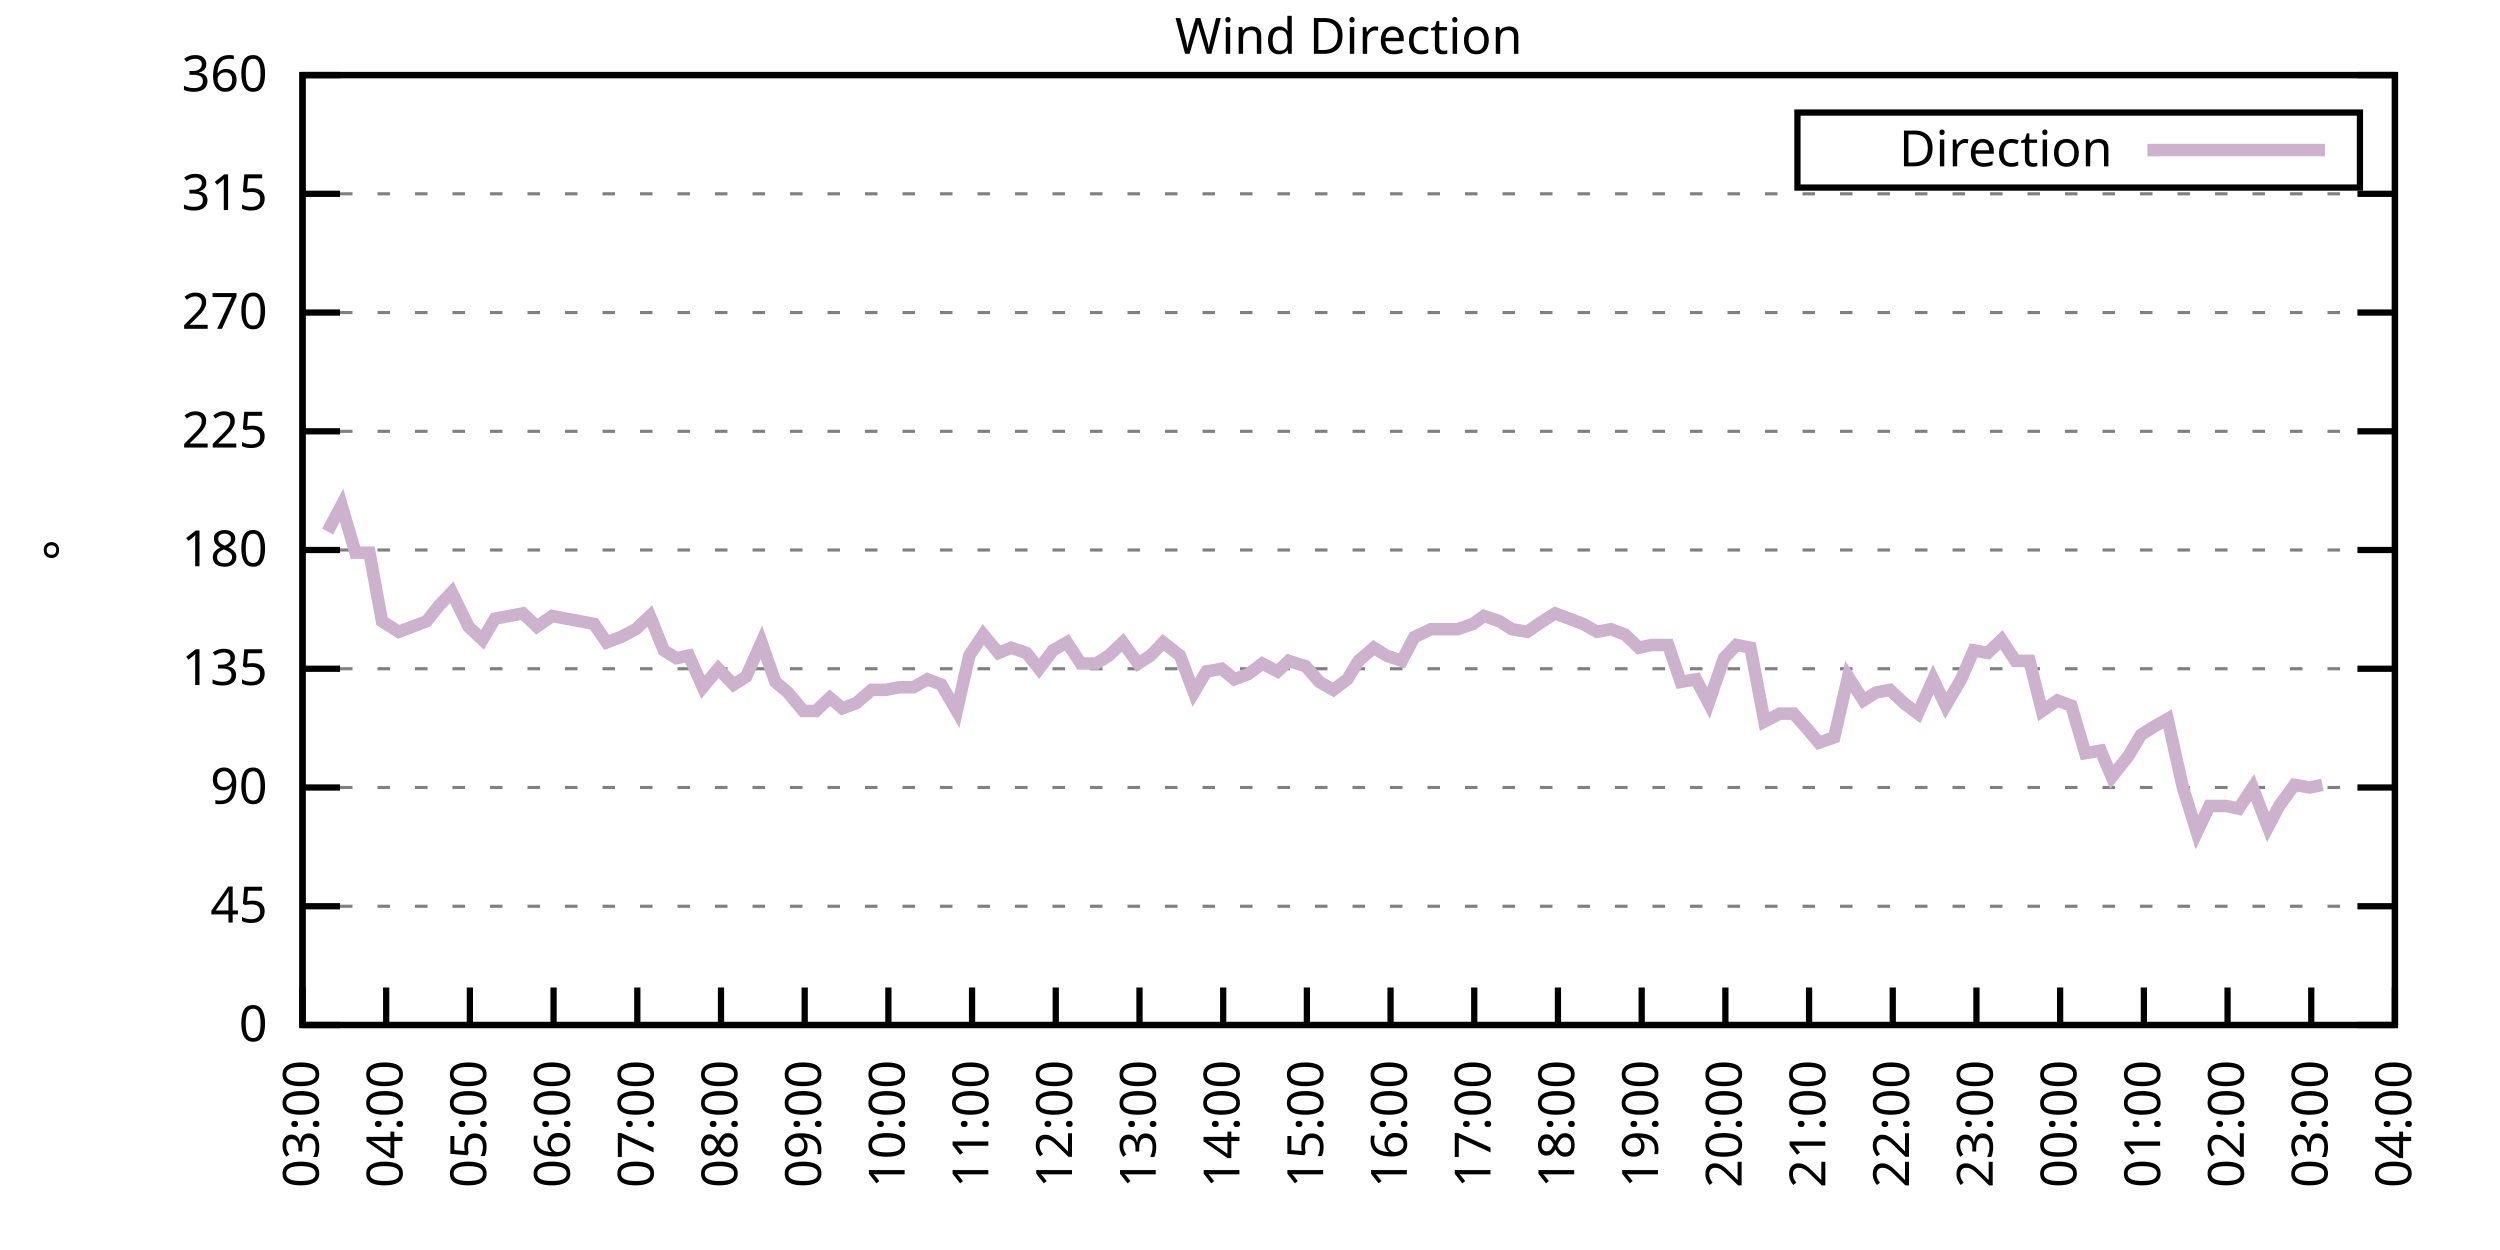
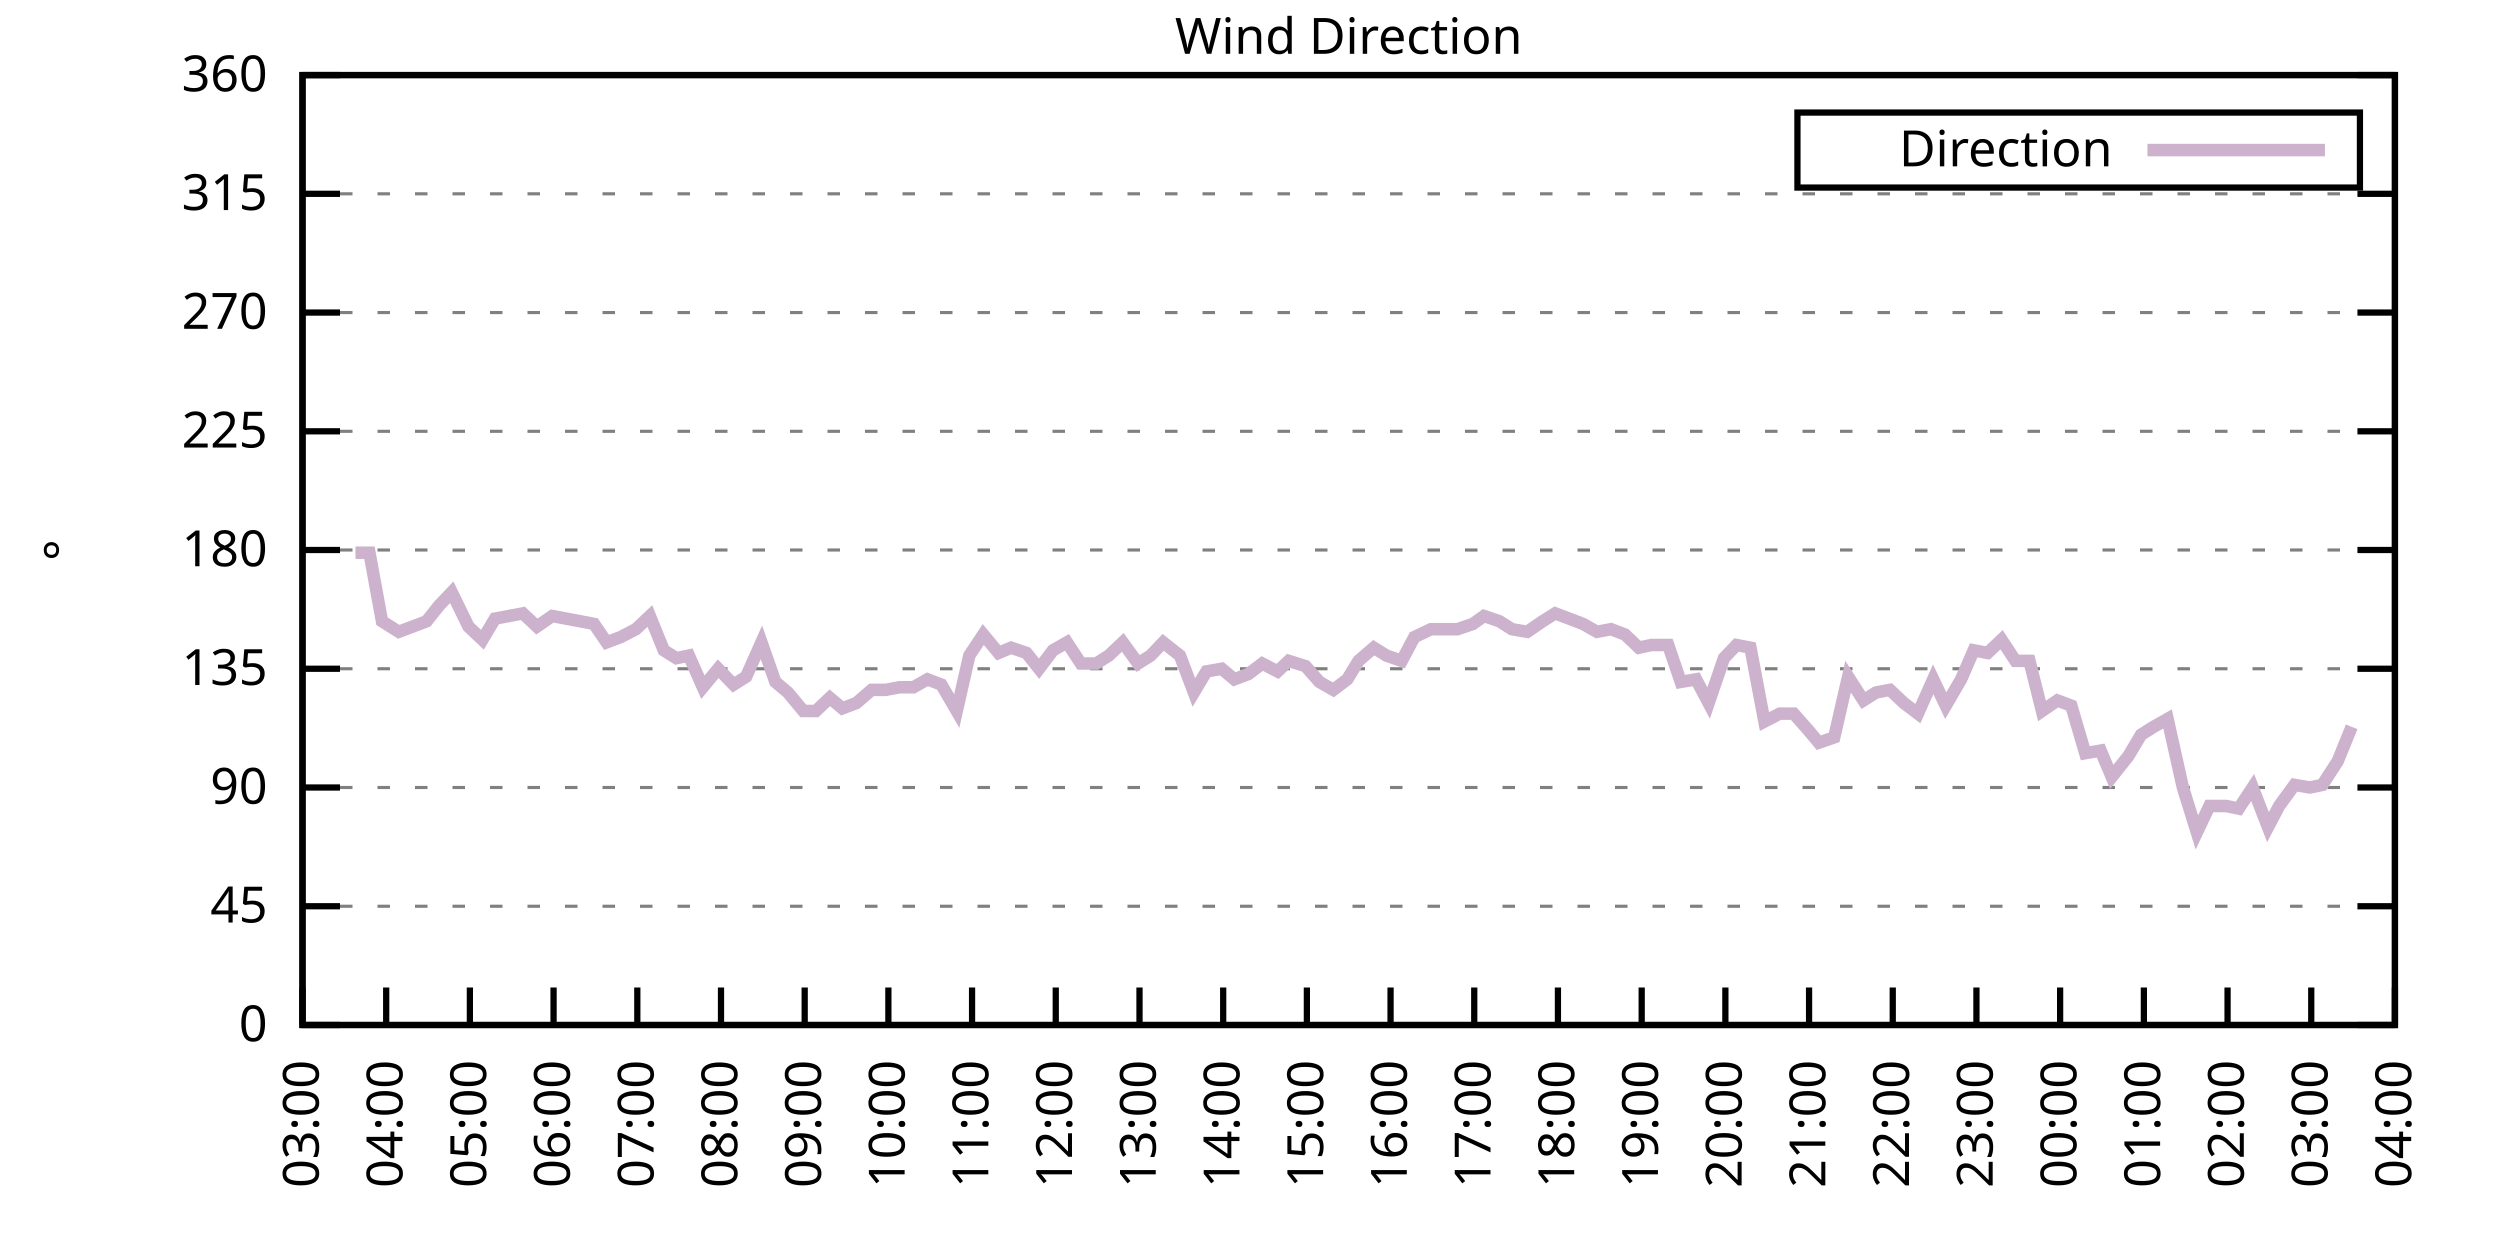
<svg xmlns="http://www.w3.org/2000/svg" xmlns:xlink="http://www.w3.org/1999/xlink" width="400" height="200" viewBox="0 0 400 200">
  <g id="gnuplot_canvas">
    <rect x="0" y="0" width="400" height="200" fill="none" />
    <defs>
      <circle id="gpDot" r="0.5" stroke-width="0.5" stroke="currentColor" />
      <path id="gpPt0" stroke-width="0.333" stroke="currentColor" d="M-1,0 h2 M0,-1 v2" />
      <path id="gpPt1" stroke-width="0.333" stroke="currentColor" d="M-1,-1 L1,1 M1,-1 L-1,1" />
      <path id="gpPt2" stroke-width="0.333" stroke="currentColor" d="M-1,0 L1,0 M0,-1 L0,1 M-1,-1 L1,1 M-1,1 L1,-1" />
      <rect id="gpPt3" stroke-width="0.333" stroke="currentColor" x="-1" y="-1" width="2" height="2" />
      <rect id="gpPt4" stroke-width="0.333" stroke="currentColor" fill="currentColor" x="-1" y="-1" width="2" height="2" />
      <circle id="gpPt5" stroke-width="0.333" stroke="currentColor" cx="0" cy="0" r="1" />
      <use xlink:href="#gpPt5" id="gpPt6" fill="currentColor" stroke="none" />
      <path id="gpPt7" stroke-width="0.333" stroke="currentColor" d="M0,-1.33 L-1.33,0.67 L1.33,0.67 z" />
      <use xlink:href="#gpPt7" id="gpPt8" fill="currentColor" stroke="none" />
      <use xlink:href="#gpPt7" id="gpPt9" stroke="currentColor" transform="rotate(180)" />
      <use xlink:href="#gpPt9" id="gpPt10" fill="currentColor" stroke="none" />
      <use xlink:href="#gpPt3" id="gpPt11" stroke="currentColor" transform="rotate(45)" />
      <use xlink:href="#gpPt11" id="gpPt12" fill="currentColor" stroke="none" />
      <path id="gpPt13" stroke-width="0.333" stroke="currentColor" d="M0,1.330 L1.265,0.411 L0.782,-1.067 L-0.782,-1.076 L-1.265,0.411 z" />
      <use xlink:href="#gpPt13" id="gpPt14" fill="currentColor" stroke="none" />
      <filter id="textbox" filterUnits="objectBoundingBox" x="0" y="0" height="1" width="1">
        <feFlood flood-color="white" flood-opacity="1" result="bgnd" />
        <feComposite in="SourceGraphic" in2="bgnd" operator="atop" />
      </filter>
      <filter id="greybox" filterUnits="objectBoundingBox" x="0" y="0" height="1" width="1">
        <feFlood flood-color="lightgrey" flood-opacity="1" result="grey" />
        <feComposite in="SourceGraphic" in2="grey" operator="atop" />
      </filter>
    </defs>
    <g fill="none" color="white" stroke="currentColor" stroke-width="1.00" stroke-linecap="butt" stroke-linejoin="miter">
</g>
    <g fill="none" color="black" stroke="currentColor" stroke-width="1.00" stroke-linecap="butt" stroke-linejoin="miter">
      <g stroke="none" shape-rendering="crispEdges">
        <polygon fill="rgb(255, 255, 255)" points="48.40,164.00 383.18,164.00 383.18,12.02 48.40,12.02 " />
      </g>
    </g>
    <g fill="none" color="black" stroke="currentColor" stroke-width="1.00" stroke-linecap="butt" stroke-linejoin="miter">
</g>
    <g fill="none" color="black" stroke="black" stroke-width="0.50" stroke-linecap="butt" stroke-linejoin="miter">
</g>
    <g fill="none" color="gray" stroke="currentColor" stroke-width="0.50" stroke-linecap="butt" stroke-linejoin="miter">
      <path stroke="gray" stroke-dasharray="2,4" class="gridline" d="M48.40,164.00 L383.19,164.00  " />
    </g>
    <g fill="none" color="gray" stroke="gray" stroke-width="1.00" stroke-linecap="butt" stroke-linejoin="miter">
</g>
    <g fill="none" color="black" stroke="currentColor" stroke-width="1.00" stroke-linecap="butt" stroke-linejoin="miter">
      <path stroke="black" d="M48.40,164.00 L54.40,164.00 M383.19,164.00 L377.19,164.00  " />
      <g transform="translate(42.80,166.60)" stroke="none" fill="black" font-family="Sans" font-size="8.00" text-anchor="end">
        <text>
          <tspan font-family="Sans"> 0</tspan>
        </text>
      </g>
    </g>
    <g fill="none" color="black" stroke="currentColor" stroke-width="1.00" stroke-linecap="butt" stroke-linejoin="miter">
</g>
    <g fill="none" color="black" stroke="black" stroke-width="0.50" stroke-linecap="butt" stroke-linejoin="miter">
</g>
    <g fill="none" color="gray" stroke="currentColor" stroke-width="0.50" stroke-linecap="butt" stroke-linejoin="miter">
      <path stroke="gray" stroke-dasharray="2,4" class="gridline" d="M48.40,145.00 L383.19,145.00  " />
    </g>
    <g fill="none" color="gray" stroke="gray" stroke-width="1.00" stroke-linecap="butt" stroke-linejoin="miter">
</g>
    <g fill="none" color="black" stroke="currentColor" stroke-width="1.00" stroke-linecap="butt" stroke-linejoin="miter">
      <path stroke="black" d="M48.40,145.00 L54.40,145.00 M383.19,145.00 L377.19,145.00  " />
      <g transform="translate(42.80,147.60)" stroke="none" fill="black" font-family="Sans" font-size="8.00" text-anchor="end">
        <text>
          <tspan font-family="Sans"> 45</tspan>
        </text>
      </g>
    </g>
    <g fill="none" color="black" stroke="currentColor" stroke-width="1.00" stroke-linecap="butt" stroke-linejoin="miter">
</g>
    <g fill="none" color="black" stroke="black" stroke-width="0.50" stroke-linecap="butt" stroke-linejoin="miter">
</g>
    <g fill="none" color="gray" stroke="currentColor" stroke-width="0.50" stroke-linecap="butt" stroke-linejoin="miter">
      <path stroke="gray" stroke-dasharray="2,4" class="gridline" d="M48.40,126.00 L383.19,126.00  " />
    </g>
    <g fill="none" color="gray" stroke="gray" stroke-width="1.00" stroke-linecap="butt" stroke-linejoin="miter">
</g>
    <g fill="none" color="black" stroke="currentColor" stroke-width="1.00" stroke-linecap="butt" stroke-linejoin="miter">
      <path stroke="black" d="M48.40,126.00 L54.40,126.00 M383.19,126.00 L377.19,126.00  " />
      <g transform="translate(42.80,128.60)" stroke="none" fill="black" font-family="Sans" font-size="8.00" text-anchor="end">
        <text>
          <tspan font-family="Sans"> 90</tspan>
        </text>
      </g>
    </g>
    <g fill="none" color="black" stroke="currentColor" stroke-width="1.00" stroke-linecap="butt" stroke-linejoin="miter">
</g>
    <g fill="none" color="black" stroke="black" stroke-width="0.50" stroke-linecap="butt" stroke-linejoin="miter">
</g>
    <g fill="none" color="gray" stroke="currentColor" stroke-width="0.50" stroke-linecap="butt" stroke-linejoin="miter">
      <path stroke="gray" stroke-dasharray="2,4" class="gridline" d="M48.40,107.00 L383.19,107.00  " />
    </g>
    <g fill="none" color="gray" stroke="gray" stroke-width="1.00" stroke-linecap="butt" stroke-linejoin="miter">
</g>
    <g fill="none" color="black" stroke="currentColor" stroke-width="1.00" stroke-linecap="butt" stroke-linejoin="miter">
      <path stroke="black" d="M48.40,107.00 L54.40,107.00 M383.19,107.00 L377.19,107.00  " />
      <g transform="translate(42.80,109.60)" stroke="none" fill="black" font-family="Sans" font-size="8.00" text-anchor="end">
        <text>
          <tspan font-family="Sans"> 135</tspan>
        </text>
      </g>
    </g>
    <g fill="none" color="black" stroke="currentColor" stroke-width="1.00" stroke-linecap="butt" stroke-linejoin="miter">
</g>
    <g fill="none" color="black" stroke="black" stroke-width="0.50" stroke-linecap="butt" stroke-linejoin="miter">
</g>
    <g fill="none" color="gray" stroke="currentColor" stroke-width="0.50" stroke-linecap="butt" stroke-linejoin="miter">
      <path stroke="gray" stroke-dasharray="2,4" class="gridline" d="M48.40,88.00 L383.19,88.00  " />
    </g>
    <g fill="none" color="gray" stroke="gray" stroke-width="1.00" stroke-linecap="butt" stroke-linejoin="miter">
</g>
    <g fill="none" color="black" stroke="currentColor" stroke-width="1.00" stroke-linecap="butt" stroke-linejoin="miter">
      <path stroke="black" d="M48.40,88.00 L54.40,88.00 M383.19,88.00 L377.19,88.00  " />
      <g transform="translate(42.80,90.60)" stroke="none" fill="black" font-family="Sans" font-size="8.00" text-anchor="end">
        <text>
          <tspan font-family="Sans"> 180</tspan>
        </text>
      </g>
    </g>
    <g fill="none" color="black" stroke="currentColor" stroke-width="1.00" stroke-linecap="butt" stroke-linejoin="miter">
</g>
    <g fill="none" color="black" stroke="black" stroke-width="0.50" stroke-linecap="butt" stroke-linejoin="miter">
</g>
    <g fill="none" color="gray" stroke="currentColor" stroke-width="0.50" stroke-linecap="butt" stroke-linejoin="miter">
      <path stroke="gray" stroke-dasharray="2,4" class="gridline" d="M48.40,69.01 L383.19,69.01  " />
    </g>
    <g fill="none" color="gray" stroke="gray" stroke-width="1.00" stroke-linecap="butt" stroke-linejoin="miter">
</g>
    <g fill="none" color="black" stroke="currentColor" stroke-width="1.00" stroke-linecap="butt" stroke-linejoin="miter">
      <path stroke="black" d="M48.40,69.01 L54.40,69.01 M383.19,69.01 L377.19,69.01  " />
      <g transform="translate(42.80,71.61)" stroke="none" fill="black" font-family="Sans" font-size="8.00" text-anchor="end">
        <text>
          <tspan font-family="Sans"> 225</tspan>
        </text>
      </g>
    </g>
    <g fill="none" color="black" stroke="currentColor" stroke-width="1.00" stroke-linecap="butt" stroke-linejoin="miter">
</g>
    <g fill="none" color="black" stroke="black" stroke-width="0.50" stroke-linecap="butt" stroke-linejoin="miter">
</g>
    <g fill="none" color="gray" stroke="currentColor" stroke-width="0.50" stroke-linecap="butt" stroke-linejoin="miter">
      <path stroke="gray" stroke-dasharray="2,4" class="gridline" d="M48.40,50.01 L383.19,50.01  " />
    </g>
    <g fill="none" color="gray" stroke="gray" stroke-width="1.00" stroke-linecap="butt" stroke-linejoin="miter">
</g>
    <g fill="none" color="black" stroke="currentColor" stroke-width="1.00" stroke-linecap="butt" stroke-linejoin="miter">
      <path stroke="black" d="M48.40,50.01 L54.40,50.01 M383.19,50.01 L377.19,50.01  " />
      <g transform="translate(42.80,52.61)" stroke="none" fill="black" font-family="Sans" font-size="8.00" text-anchor="end">
        <text>
          <tspan font-family="Sans"> 270</tspan>
        </text>
      </g>
    </g>
    <g fill="none" color="black" stroke="currentColor" stroke-width="1.00" stroke-linecap="butt" stroke-linejoin="miter">
</g>
    <g fill="none" color="black" stroke="black" stroke-width="0.50" stroke-linecap="butt" stroke-linejoin="miter">
</g>
    <g fill="none" color="gray" stroke="currentColor" stroke-width="0.50" stroke-linecap="butt" stroke-linejoin="miter">
      <path stroke="gray" stroke-dasharray="2,4" class="gridline" d="M48.40,31.01 L383.19,31.01  " />
    </g>
    <g fill="none" color="gray" stroke="gray" stroke-width="1.00" stroke-linecap="butt" stroke-linejoin="miter">
</g>
    <g fill="none" color="black" stroke="currentColor" stroke-width="1.00" stroke-linecap="butt" stroke-linejoin="miter">
      <path stroke="black" d="M48.40,31.01 L54.40,31.01 M383.19,31.01 L377.19,31.01  " />
      <g transform="translate(42.80,33.61)" stroke="none" fill="black" font-family="Sans" font-size="8.00" text-anchor="end">
        <text>
          <tspan font-family="Sans"> 315</tspan>
        </text>
      </g>
    </g>
    <g fill="none" color="black" stroke="currentColor" stroke-width="1.00" stroke-linecap="butt" stroke-linejoin="miter">
</g>
    <g fill="none" color="black" stroke="black" stroke-width="0.50" stroke-linecap="butt" stroke-linejoin="miter">
</g>
    <g fill="none" color="gray" stroke="currentColor" stroke-width="0.50" stroke-linecap="butt" stroke-linejoin="miter">
      <path stroke="gray" stroke-dasharray="2,4" class="gridline" d="M48.40,12.01 L383.19,12.01  " />
    </g>
    <g fill="none" color="gray" stroke="gray" stroke-width="1.00" stroke-linecap="butt" stroke-linejoin="miter">
</g>
    <g fill="none" color="black" stroke="currentColor" stroke-width="1.00" stroke-linecap="butt" stroke-linejoin="miter">
      <path stroke="black" d="M48.40,12.01 L54.40,12.01 M383.19,12.01 L377.19,12.01  " />
      <g transform="translate(42.80,14.61)" stroke="none" fill="black" font-family="Sans" font-size="8.00" text-anchor="end">
        <text>
          <tspan font-family="Sans"> 360</tspan>
        </text>
      </g>
    </g>
    <g fill="none" color="black" stroke="currentColor" stroke-width="1.00" stroke-linecap="butt" stroke-linejoin="miter">
      <path stroke="black" d="M48.40,164.00 L48.40,158.00  " />
      <g transform="translate(51.00,169.60) rotate(270.00)" stroke="none" fill="black" font-family="Sans" font-size="8.00" text-anchor="end">
        <text>
          <tspan font-family="Sans">03:00</tspan>
        </text>
      </g>
    </g>
    <g fill="none" color="black" stroke="currentColor" stroke-width="1.00" stroke-linecap="butt" stroke-linejoin="miter">
      <path stroke="black" d="M61.79,164.00 L61.79,158.00  " />
      <g transform="translate(64.39,169.60) rotate(270.00)" stroke="none" fill="black" font-family="Sans" font-size="8.00" text-anchor="end">
        <text>
          <tspan font-family="Sans">04:00</tspan>
        </text>
      </g>
    </g>
    <g fill="none" color="black" stroke="currentColor" stroke-width="1.00" stroke-linecap="butt" stroke-linejoin="miter">
      <path stroke="black" d="M75.18,164.00 L75.18,158.00  " />
      <g transform="translate(77.78,169.60) rotate(270.00)" stroke="none" fill="black" font-family="Sans" font-size="8.00" text-anchor="end">
        <text>
          <tspan font-family="Sans">05:00</tspan>
        </text>
      </g>
    </g>
    <g fill="none" color="black" stroke="currentColor" stroke-width="1.00" stroke-linecap="butt" stroke-linejoin="miter">
      <path stroke="black" d="M88.57,164.00 L88.57,158.00  " />
      <g transform="translate(91.17,169.60) rotate(270.00)" stroke="none" fill="black" font-family="Sans" font-size="8.00" text-anchor="end">
        <text>
          <tspan font-family="Sans">06:00</tspan>
        </text>
      </g>
    </g>
    <g fill="none" color="black" stroke="currentColor" stroke-width="1.00" stroke-linecap="butt" stroke-linejoin="miter">
      <path stroke="black" d="M101.97,164.00 L101.97,158.00  " />
      <g transform="translate(104.57,169.60) rotate(270.00)" stroke="none" fill="black" font-family="Sans" font-size="8.00" text-anchor="end">
        <text>
          <tspan font-family="Sans">07:00</tspan>
        </text>
      </g>
    </g>
    <g fill="none" color="black" stroke="currentColor" stroke-width="1.00" stroke-linecap="butt" stroke-linejoin="miter">
      <path stroke="black" d="M115.36,164.00 L115.36,158.00  " />
      <g transform="translate(117.96,169.60) rotate(270.00)" stroke="none" fill="black" font-family="Sans" font-size="8.00" text-anchor="end">
        <text>
          <tspan font-family="Sans">08:00</tspan>
        </text>
      </g>
    </g>
    <g fill="none" color="black" stroke="currentColor" stroke-width="1.00" stroke-linecap="butt" stroke-linejoin="miter">
      <path stroke="black" d="M128.75,164.00 L128.75,158.00  " />
      <g transform="translate(131.35,169.60) rotate(270.00)" stroke="none" fill="black" font-family="Sans" font-size="8.00" text-anchor="end">
        <text>
          <tspan font-family="Sans">09:00</tspan>
        </text>
      </g>
    </g>
    <g fill="none" color="black" stroke="currentColor" stroke-width="1.00" stroke-linecap="butt" stroke-linejoin="miter">
      <path stroke="black" d="M142.14,164.00 L142.14,158.00  " />
      <g transform="translate(144.74,169.60) rotate(270.00)" stroke="none" fill="black" font-family="Sans" font-size="8.00" text-anchor="end">
        <text>
          <tspan font-family="Sans">10:00</tspan>
        </text>
      </g>
    </g>
    <g fill="none" color="black" stroke="currentColor" stroke-width="1.00" stroke-linecap="butt" stroke-linejoin="miter">
      <path stroke="black" d="M155.53,164.00 L155.53,158.00  " />
      <g transform="translate(158.13,169.60) rotate(270.00)" stroke="none" fill="black" font-family="Sans" font-size="8.00" text-anchor="end">
        <text>
          <tspan font-family="Sans">11:00</tspan>
        </text>
      </g>
    </g>
    <g fill="none" color="black" stroke="currentColor" stroke-width="1.00" stroke-linecap="butt" stroke-linejoin="miter">
      <path stroke="black" d="M168.92,164.00 L168.92,158.00  " />
      <g transform="translate(171.52,169.60) rotate(270.00)" stroke="none" fill="black" font-family="Sans" font-size="8.00" text-anchor="end">
        <text>
          <tspan font-family="Sans">12:00</tspan>
        </text>
      </g>
    </g>
    <g fill="none" color="black" stroke="currentColor" stroke-width="1.00" stroke-linecap="butt" stroke-linejoin="miter">
      <path stroke="black" d="M182.32,164.00 L182.32,158.00  " />
      <g transform="translate(184.92,169.60) rotate(270.00)" stroke="none" fill="black" font-family="Sans" font-size="8.00" text-anchor="end">
        <text>
          <tspan font-family="Sans">13:00</tspan>
        </text>
      </g>
    </g>
    <g fill="none" color="black" stroke="currentColor" stroke-width="1.00" stroke-linecap="butt" stroke-linejoin="miter">
      <path stroke="black" d="M195.71,164.00 L195.71,158.00  " />
      <g transform="translate(198.31,169.60) rotate(270.00)" stroke="none" fill="black" font-family="Sans" font-size="8.00" text-anchor="end">
        <text>
          <tspan font-family="Sans">14:00</tspan>
        </text>
      </g>
    </g>
    <g fill="none" color="black" stroke="currentColor" stroke-width="1.00" stroke-linecap="butt" stroke-linejoin="miter">
      <path stroke="black" d="M209.10,164.00 L209.10,158.00  " />
      <g transform="translate(211.70,169.60) rotate(270.00)" stroke="none" fill="black" font-family="Sans" font-size="8.00" text-anchor="end">
        <text>
          <tspan font-family="Sans">15:00</tspan>
        </text>
      </g>
    </g>
    <g fill="none" color="black" stroke="currentColor" stroke-width="1.00" stroke-linecap="butt" stroke-linejoin="miter">
      <path stroke="black" d="M222.49,164.00 L222.49,158.00  " />
      <g transform="translate(225.09,169.60) rotate(270.00)" stroke="none" fill="black" font-family="Sans" font-size="8.00" text-anchor="end">
        <text>
          <tspan font-family="Sans">16:00</tspan>
        </text>
      </g>
    </g>
    <g fill="none" color="black" stroke="currentColor" stroke-width="1.00" stroke-linecap="butt" stroke-linejoin="miter">
      <path stroke="black" d="M235.88,164.00 L235.88,158.00  " />
      <g transform="translate(238.48,169.60) rotate(270.00)" stroke="none" fill="black" font-family="Sans" font-size="8.00" text-anchor="end">
        <text>
          <tspan font-family="Sans">17:00</tspan>
        </text>
      </g>
    </g>
    <g fill="none" color="black" stroke="currentColor" stroke-width="1.00" stroke-linecap="butt" stroke-linejoin="miter">
      <path stroke="black" d="M249.27,164.00 L249.27,158.00  " />
      <g transform="translate(251.87,169.60) rotate(270.00)" stroke="none" fill="black" font-family="Sans" font-size="8.00" text-anchor="end">
        <text>
          <tspan font-family="Sans">18:00</tspan>
        </text>
      </g>
    </g>
    <g fill="none" color="black" stroke="currentColor" stroke-width="1.00" stroke-linecap="butt" stroke-linejoin="miter">
      <path stroke="black" d="M262.67,164.00 L262.67,158.00  " />
      <g transform="translate(265.27,169.60) rotate(270.00)" stroke="none" fill="black" font-family="Sans" font-size="8.00" text-anchor="end">
        <text>
          <tspan font-family="Sans">19:00</tspan>
        </text>
      </g>
    </g>
    <g fill="none" color="black" stroke="currentColor" stroke-width="1.00" stroke-linecap="butt" stroke-linejoin="miter">
      <path stroke="black" d="M276.06,164.00 L276.06,158.00  " />
      <g transform="translate(278.66,169.60) rotate(270.00)" stroke="none" fill="black" font-family="Sans" font-size="8.00" text-anchor="end">
        <text>
          <tspan font-family="Sans">20:00</tspan>
        </text>
      </g>
    </g>
    <g fill="none" color="black" stroke="currentColor" stroke-width="1.00" stroke-linecap="butt" stroke-linejoin="miter">
      <path stroke="black" d="M289.45,164.00 L289.45,158.00  " />
      <g transform="translate(292.05,169.60) rotate(270.00)" stroke="none" fill="black" font-family="Sans" font-size="8.00" text-anchor="end">
        <text>
          <tspan font-family="Sans">21:00</tspan>
        </text>
      </g>
    </g>
    <g fill="none" color="black" stroke="currentColor" stroke-width="1.00" stroke-linecap="butt" stroke-linejoin="miter">
      <path stroke="black" d="M302.84,164.00 L302.84,158.00  " />
      <g transform="translate(305.44,169.60) rotate(270.00)" stroke="none" fill="black" font-family="Sans" font-size="8.00" text-anchor="end">
        <text>
          <tspan font-family="Sans">22:00</tspan>
        </text>
      </g>
    </g>
    <g fill="none" color="black" stroke="currentColor" stroke-width="1.00" stroke-linecap="butt" stroke-linejoin="miter">
      <path stroke="black" d="M316.23,164.00 L316.23,158.00  " />
      <g transform="translate(318.83,169.60) rotate(270.00)" stroke="none" fill="black" font-family="Sans" font-size="8.00" text-anchor="end">
        <text>
          <tspan font-family="Sans">23:00</tspan>
        </text>
      </g>
    </g>
    <g fill="none" color="black" stroke="currentColor" stroke-width="1.00" stroke-linecap="butt" stroke-linejoin="miter">
      <path stroke="black" d="M329.62,164.00 L329.62,158.00  " />
      <g transform="translate(332.22,169.60) rotate(270.00)" stroke="none" fill="black" font-family="Sans" font-size="8.00" text-anchor="end">
        <text>
          <tspan font-family="Sans">00:00</tspan>
        </text>
      </g>
    </g>
    <g fill="none" color="black" stroke="currentColor" stroke-width="1.00" stroke-linecap="butt" stroke-linejoin="miter">
      <path stroke="black" d="M343.02,164.00 L343.02,158.00  " />
      <g transform="translate(345.62,169.60) rotate(270.00)" stroke="none" fill="black" font-family="Sans" font-size="8.00" text-anchor="end">
        <text>
          <tspan font-family="Sans">01:00</tspan>
        </text>
      </g>
    </g>
    <g fill="none" color="black" stroke="currentColor" stroke-width="1.00" stroke-linecap="butt" stroke-linejoin="miter">
      <path stroke="black" d="M356.41,164.00 L356.41,158.00  " />
      <g transform="translate(359.01,169.60) rotate(270.00)" stroke="none" fill="black" font-family="Sans" font-size="8.00" text-anchor="end">
        <text>
          <tspan font-family="Sans">02:00</tspan>
        </text>
      </g>
    </g>
    <g fill="none" color="black" stroke="currentColor" stroke-width="1.00" stroke-linecap="butt" stroke-linejoin="miter">
      <path stroke="black" d="M369.80,164.00 L369.80,158.00  " />
      <g transform="translate(372.40,169.60) rotate(270.00)" stroke="none" fill="black" font-family="Sans" font-size="8.00" text-anchor="end">
        <text>
          <tspan font-family="Sans">03:00</tspan>
        </text>
      </g>
    </g>
    <g fill="none" color="black" stroke="currentColor" stroke-width="1.00" stroke-linecap="butt" stroke-linejoin="miter">
      <path stroke="black" d="M383.19,164.00 L383.19,158.00  " />
      <g transform="translate(385.79,169.60) rotate(270.00)" stroke="none" fill="black" font-family="Sans" font-size="8.00" text-anchor="end">
        <text>
          <tspan font-family="Sans">04:00</tspan>
        </text>
      </g>
    </g>
    <g fill="none" color="black" stroke="currentColor" stroke-width="1.00" stroke-linecap="butt" stroke-linejoin="miter">
</g>
    <g fill="none" color="black" stroke="currentColor" stroke-width="1.00" stroke-linecap="butt" stroke-linejoin="miter">
      <path stroke="black" d="M48.40,12.01 L48.40,164.00 L383.19,164.00 L383.19,12.01 L48.40,12.01 Z  " />
    </g>
    <g fill="none" color="black" stroke="currentColor" stroke-width="1.00" stroke-linecap="butt" stroke-linejoin="miter">
</g>
    <g fill="none" color="black" stroke="currentColor" stroke-width="1.00" stroke-linecap="butt" stroke-linejoin="miter">
      <path stroke="black" d="M287.59,30.01 L287.59,18.01 L377.59,18.01 L377.59,30.01 L287.59,30.01 Z  " />
    </g>
    <g id="Wind_direction_plot_1">
      <g fill="none" color="white" stroke="black" stroke-width="2.00" stroke-linecap="butt" stroke-linejoin="miter">
</g>
      <g fill="none" color="black" stroke="currentColor" stroke-width="2.00" stroke-linecap="butt" stroke-linejoin="miter">
        <g transform="translate(337.99,26.61)" stroke="none" fill="black" font-family="Sans" font-size="8.00" text-anchor="end">
          <text>
            <tspan font-family="Sans">Direction</tspan>
          </text>
        </g>
      </g>
      <g fill="none" color="black" stroke="currentColor" stroke-width="2.00" stroke-linecap="butt" stroke-linejoin="miter">
-         <path stroke="rgb(204, 178, 204)" d="M343.59,24.01 L371.99,24.01 M52.42,85.05 L54.65,80.83 L56.88,88.43 L59.11,88.43 L61.12,99.40 L63.80,101.09   L66.03,100.25 L68.26,99.40 L70.27,96.87 L72.28,94.76 L74.96,100.25 L77.19,102.36 L79.20,98.98 L81.43,98.56   L83.66,98.14 L85.90,100.25 L88.35,98.56 L90.58,98.98 L92.82,99.40 L95.05,99.83 L97.06,102.78 L99.29,101.94   L101.74,100.67 L103.98,98.56 L106.21,104.05 L108.22,105.31 L110.22,104.89 L112.46,109.96 L114.91,107.00 L117.37,109.54   L119.38,108.27 L121.83,102.78 L124.06,109.11 L126.07,110.80 L128.53,113.76 L130.54,113.76 L132.77,111.65 L134.78,113.34   L137.01,112.49 L139.46,110.38 L141.69,110.38 L143.93,109.96 L146.16,109.96 L148.39,108.69 L150.62,109.54 L153.08,113.76   L155.09,104.89 L157.32,101.52 L159.77,104.47 L161.78,103.63 L164.24,104.47 L166.25,107.00 L168.48,104.05 L170.71,102.78   L172.94,106.16 L175.40,106.16 L177.41,104.89 L179.64,102.78 L182.09,106.16 L184.10,104.89 L186.11,102.78 L188.79,104.89   L191.02,110.80 L193.03,107.43 L195.48,107.00 L197.49,108.69 L199.73,107.85 L201.96,106.16 L204.41,107.43 L206.20,105.74   L208.88,106.58 L211.11,109.11 L213.34,110.38 L215.57,108.69 L217.36,105.74 L219.81,103.63 L221.82,104.89 L224.28,105.74   L226.29,101.94 L228.96,100.67 L230.75,100.67 L233.20,100.67 L235.66,99.83 L237.44,98.56 L239.90,99.40 L241.91,100.67   L244.36,101.09 L246.82,99.40 L248.83,98.14 L251.06,98.98 L253.29,99.83 L255.52,101.09 L257.76,100.67 L259.99,101.52   L262.22,103.63 L264.23,103.20 L266.91,103.20 L268.92,109.11 L271.37,108.69 L273.38,112.49 L275.83,105.31 L277.84,103.20   L280.07,103.63 L282.31,115.45 L284.76,114.18 L286.99,114.18 L289.23,116.71 L291.01,118.83 L293.47,117.98 L295.70,108.27   L298.15,112.07 L300.16,110.80 L302.39,110.38 L304.63,112.49 L306.86,114.18 L309.31,108.69 L311.32,112.91 L313.78,108.69   L315.79,104.05 L318.02,104.47 L320.25,102.36 L322.48,105.74 L324.71,105.74 L326.72,113.76 L329.18,112.07 L331.41,112.91   L333.64,120.51 L336.10,120.09 L337.88,124.31 L340.56,120.94 L342.57,117.56 L344.58,116.29 L346.81,115.03 L349.26,126.00   L351.50,133.18 L353.51,128.96 L356.18,128.96 L358.19,129.38 L360.42,126.00 L362.88,132.34 L364.66,128.96 L367.12,125.58   L369.58,126.00 L371.58,125.58  " />
+         <path stroke="rgb(204, 178, 204)" d="M343.59,24.01 L371.99,24.01 M56.88,88.43 L59.11,88.43 L61.12,99.40 L63.80,101.09 L66.03,100.25 L68.26,99.40   L70.27,96.87 L72.28,94.76 L74.96,100.25 L77.19,102.36 L79.20,98.98 L81.43,98.56 L83.66,98.14 L85.90,100.25   L88.35,98.56 L90.58,98.98 L92.82,99.40 L95.05,99.83 L97.06,102.78 L99.29,101.94 L101.74,100.67 L103.98,98.56   L106.21,104.05 L108.22,105.31 L110.22,104.89 L112.46,109.96 L114.91,107.00 L117.37,109.54 L119.38,108.27 L121.83,102.78   L124.06,109.11 L126.07,110.80 L128.53,113.76 L130.54,113.76 L132.77,111.65 L134.78,113.34 L137.01,112.49 L139.46,110.38   L141.69,110.38 L143.93,109.96 L146.16,109.96 L148.39,108.69 L150.62,109.54 L153.08,113.76 L155.09,104.89 L157.32,101.52   L159.77,104.47 L161.78,103.63 L164.24,104.47 L166.25,107.00 L168.48,104.05 L170.71,102.78 L172.94,106.16 L175.40,106.16   L177.41,104.89 L179.64,102.78 L182.09,106.16 L184.10,104.89 L186.11,102.78 L188.79,104.89 L191.02,110.80 L193.03,107.43   L195.48,107.00 L197.49,108.69 L199.73,107.85 L201.96,106.16 L204.41,107.43 L206.20,105.74 L208.88,106.58 L211.11,109.11   L213.34,110.38 L215.57,108.69 L217.36,105.74 L219.81,103.63 L221.82,104.89 L224.28,105.74 L226.29,101.94 L228.96,100.67   L230.75,100.67 L233.20,100.67 L235.66,99.83 L237.44,98.56 L239.90,99.40 L241.91,100.67 L244.36,101.09 L246.82,99.40   L248.83,98.14 L251.06,98.98 L253.29,99.83 L255.52,101.09 L257.76,100.67 L259.99,101.52 L262.22,103.63 L264.23,103.20   L266.91,103.20 L268.92,109.11 L271.37,108.69 L273.38,112.49 L275.83,105.31 L277.84,103.20 L280.07,103.63 L282.31,115.45   L284.76,114.18 L286.99,114.18 L289.23,116.71 L291.01,118.83 L293.47,117.98 L295.70,108.27 L298.15,112.07 L300.16,110.80   L302.39,110.38 L304.63,112.49 L306.86,114.18 L309.31,108.69 L311.32,112.91 L313.78,108.69 L315.79,104.05 L318.02,104.47   L320.25,102.36 L322.48,105.74 L324.71,105.74 L326.72,113.76 L329.18,112.07 L331.41,112.91 L333.64,120.51 L336.10,120.09   L337.88,124.31 L340.56,120.94 L342.57,117.56 L344.58,116.29 L346.81,115.03 L349.26,126.00 L351.50,133.18 L353.51,128.96   L356.18,128.96 L358.19,129.38 L360.42,126.00 L362.88,132.34 L364.66,128.96 L367.12,125.58 L369.58,126.00 L371.58,125.58   L374.04,121.78 L376.27,116.29  " />
      </g>
    </g>
    <g fill="none" color="black" stroke="currentColor" stroke-width="2.00" stroke-linecap="butt" stroke-linejoin="miter">
</g>
    <g fill="none" color="black" stroke="black" stroke-width="1.00" stroke-linecap="butt" stroke-linejoin="miter">
</g>
    <g fill="none" color="black" stroke="currentColor" stroke-width="1.00" stroke-linecap="butt" stroke-linejoin="miter">
      <path stroke="black" d="M48.40,12.01 L48.40,164.00 L383.19,164.00 L383.19,12.01 L48.40,12.01 Z  " />
      <g transform="translate(12.80,88.01) rotate(270.00)" stroke="none" fill="black" font-family="Sans" font-size="8.00" text-anchor="middle">
        <text>
          <tspan font-family="Sans">°</tspan>
        </text>
      </g>
    </g>
    <g fill="none" color="black" stroke="currentColor" stroke-width="1.00" stroke-linecap="butt" stroke-linejoin="miter">
</g>
    <g fill="none" color="black" stroke="currentColor" stroke-width="1.00" stroke-linecap="butt" stroke-linejoin="miter">
      <g transform="translate(215.79,8.61)" stroke="none" fill="black" font-family="Sans" font-size="8.00" text-anchor="middle">
        <text>
          <tspan font-family="Sans">Wind Direction</tspan>
        </text>
      </g>
    </g>
    <g fill="none" color="black" stroke="currentColor" stroke-width="1.00" stroke-linecap="butt" stroke-linejoin="miter">
</g>
  </g>
</svg>
